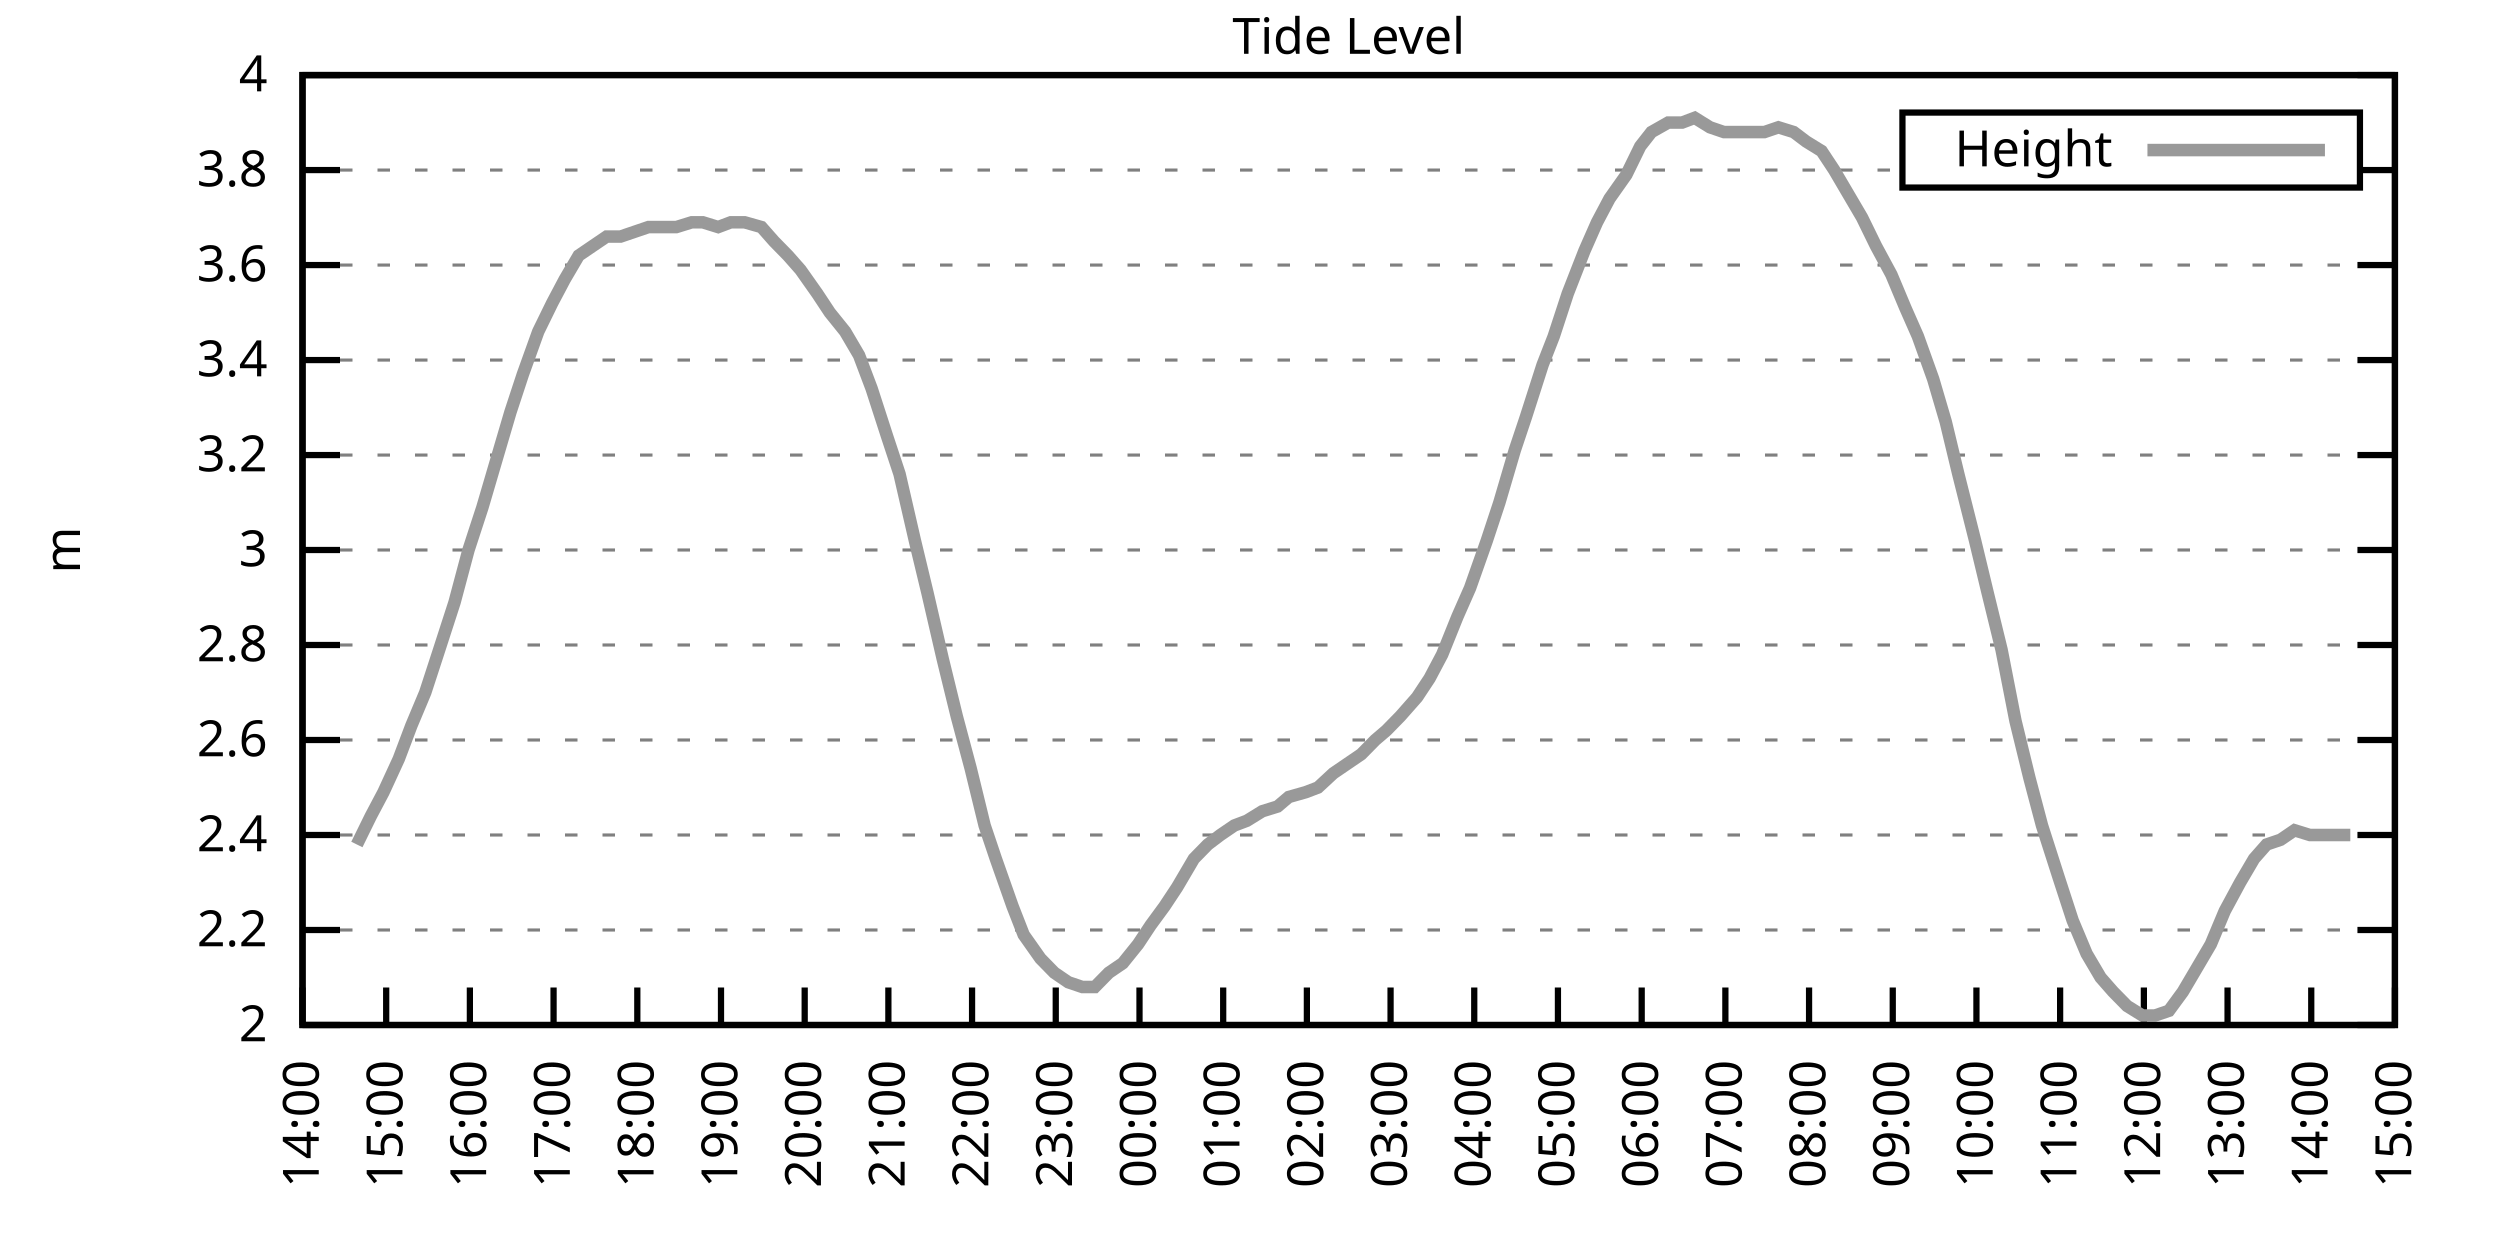
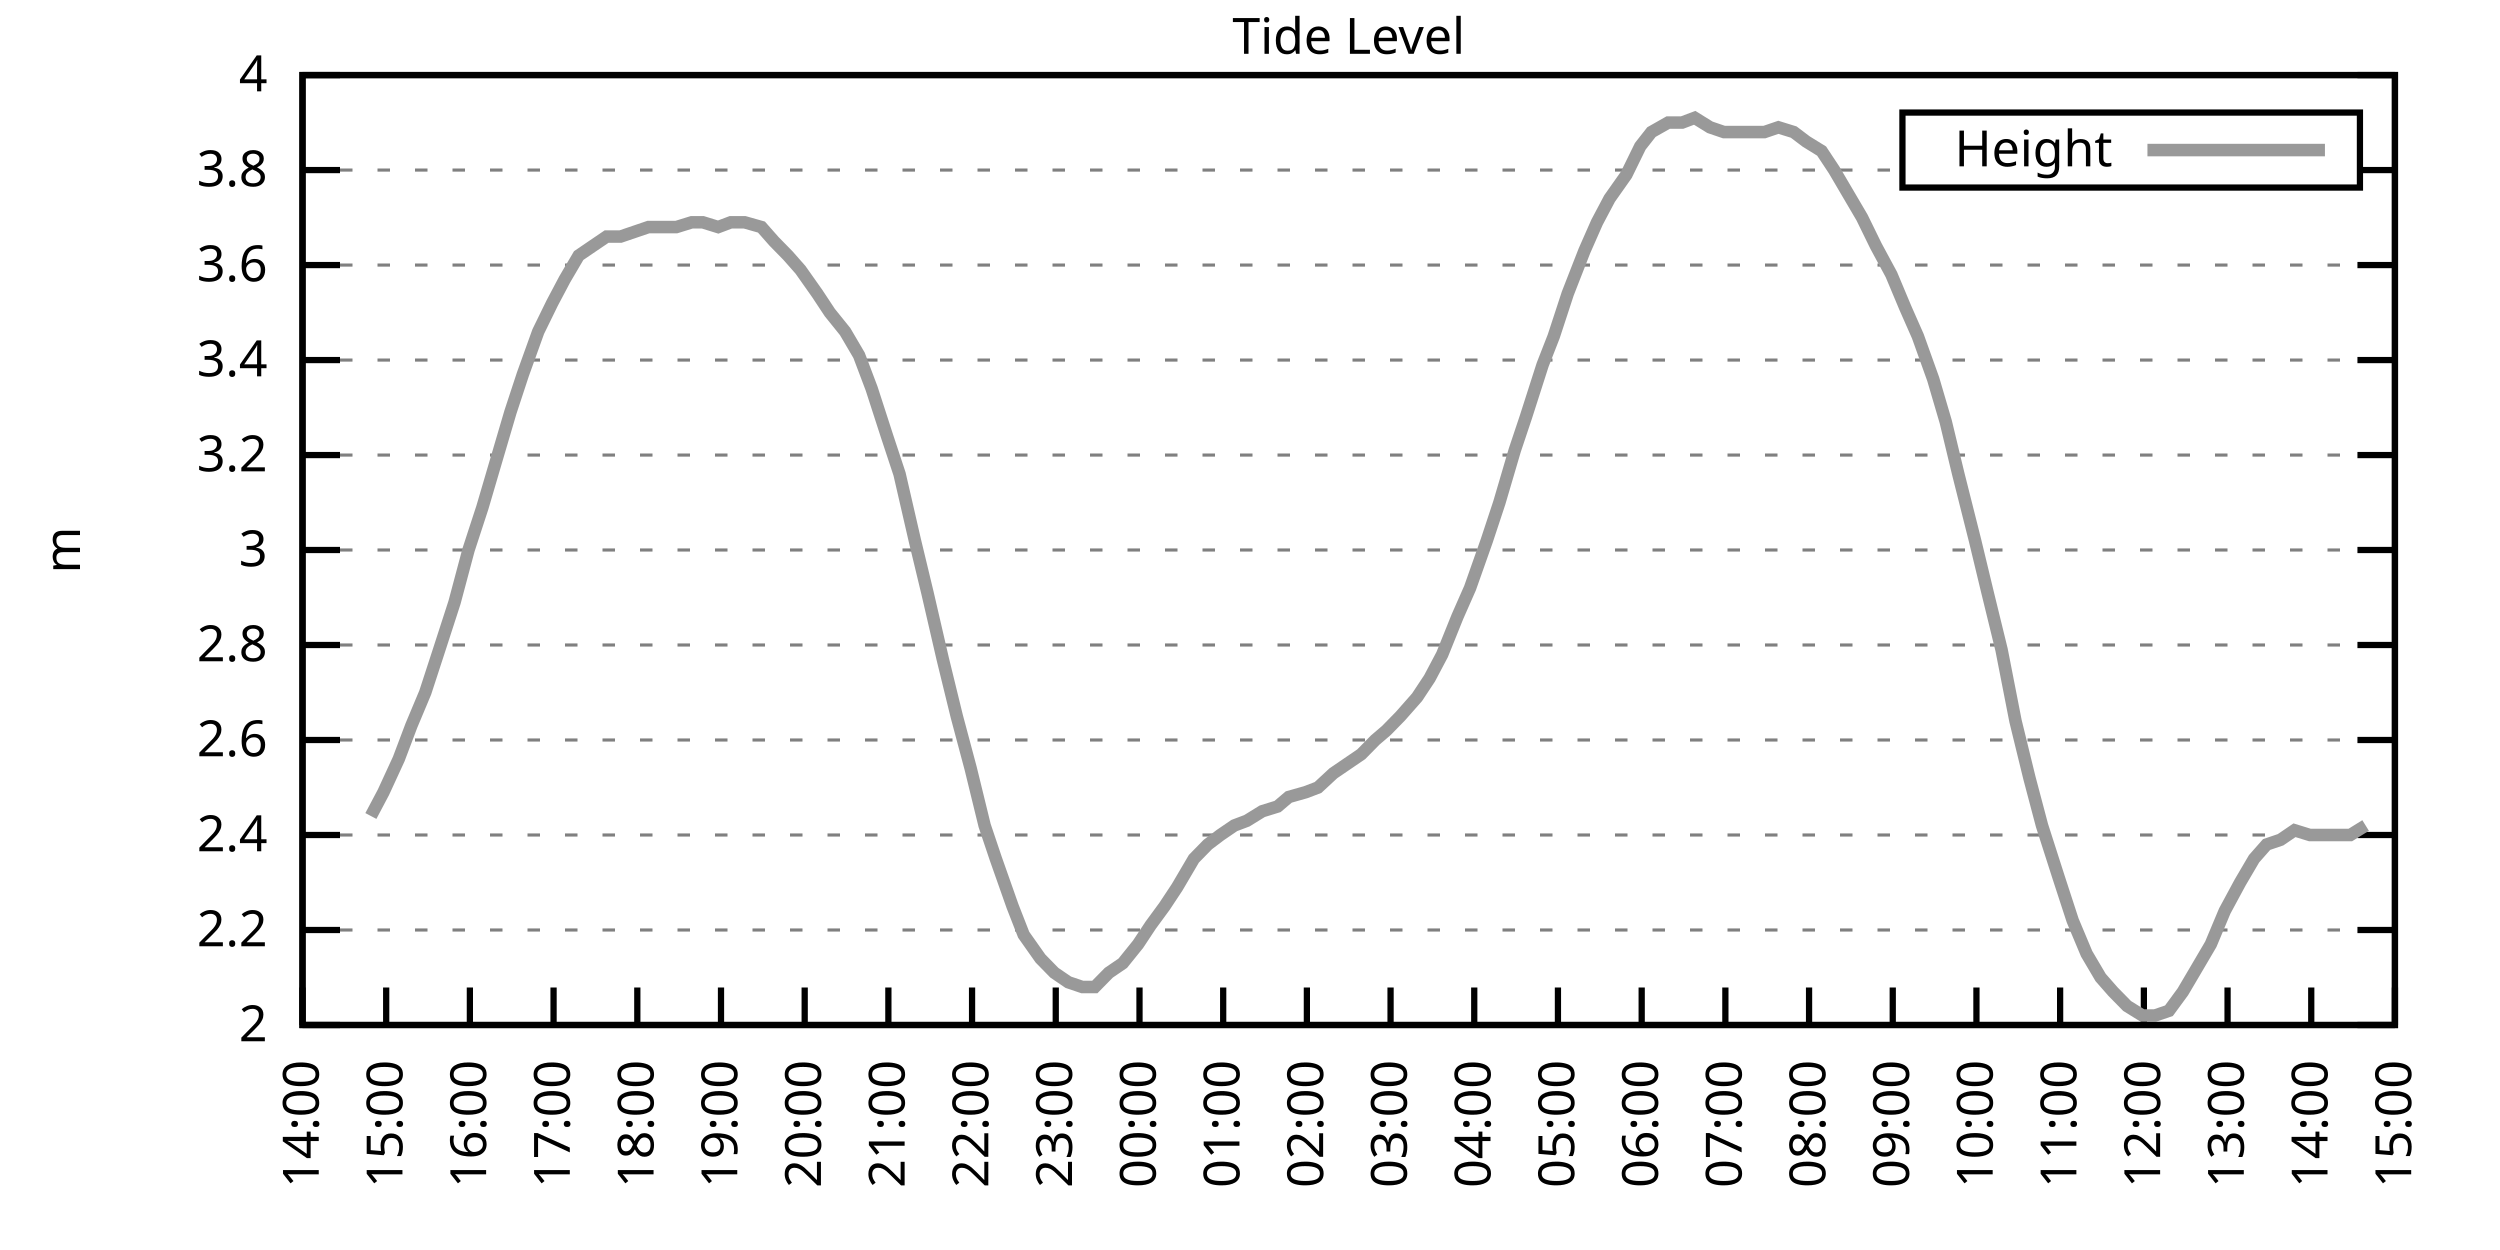
<svg xmlns="http://www.w3.org/2000/svg" xmlns:xlink="http://www.w3.org/1999/xlink" width="400" height="200" viewBox="0 0 400 200">
  <g id="gnuplot_canvas">
    <rect x="0" y="0" width="400" height="200" fill="none" />
    <defs>
      <circle id="gpDot" r="0.5" stroke-width="0.5" stroke="currentColor" />
      <path id="gpPt0" stroke-width="0.333" stroke="currentColor" d="M-1,0 h2 M0,-1 v2" />
      <path id="gpPt1" stroke-width="0.333" stroke="currentColor" d="M-1,-1 L1,1 M1,-1 L-1,1" />
      <path id="gpPt2" stroke-width="0.333" stroke="currentColor" d="M-1,0 L1,0 M0,-1 L0,1 M-1,-1 L1,1 M-1,1 L1,-1" />
      <rect id="gpPt3" stroke-width="0.333" stroke="currentColor" x="-1" y="-1" width="2" height="2" />
      <rect id="gpPt4" stroke-width="0.333" stroke="currentColor" fill="currentColor" x="-1" y="-1" width="2" height="2" />
      <circle id="gpPt5" stroke-width="0.333" stroke="currentColor" cx="0" cy="0" r="1" />
      <use xlink:href="#gpPt5" id="gpPt6" fill="currentColor" stroke="none" />
      <path id="gpPt7" stroke-width="0.333" stroke="currentColor" d="M0,-1.33 L-1.33,0.67 L1.33,0.67 z" />
      <use xlink:href="#gpPt7" id="gpPt8" fill="currentColor" stroke="none" />
      <use xlink:href="#gpPt7" id="gpPt9" stroke="currentColor" transform="rotate(180)" />
      <use xlink:href="#gpPt9" id="gpPt10" fill="currentColor" stroke="none" />
      <use xlink:href="#gpPt3" id="gpPt11" stroke="currentColor" transform="rotate(45)" />
      <use xlink:href="#gpPt11" id="gpPt12" fill="currentColor" stroke="none" />
      <path id="gpPt13" stroke-width="0.333" stroke="currentColor" d="M0,1.330 L1.265,0.411 L0.782,-1.067 L-0.782,-1.076 L-1.265,0.411 z" />
      <use xlink:href="#gpPt13" id="gpPt14" fill="currentColor" stroke="none" />
      <filter id="textbox" filterUnits="objectBoundingBox" x="0" y="0" height="1" width="1">
        <feFlood flood-color="white" flood-opacity="1" result="bgnd" />
        <feComposite in="SourceGraphic" in2="bgnd" operator="atop" />
      </filter>
      <filter id="greybox" filterUnits="objectBoundingBox" x="0" y="0" height="1" width="1">
        <feFlood flood-color="lightgrey" flood-opacity="1" result="grey" />
        <feComposite in="SourceGraphic" in2="grey" operator="atop" />
      </filter>
    </defs>
    <g fill="none" color="white" stroke="currentColor" stroke-width="1.00" stroke-linecap="butt" stroke-linejoin="miter">
</g>
    <g fill="none" color="black" stroke="currentColor" stroke-width="1.00" stroke-linecap="butt" stroke-linejoin="miter">
      <g stroke="none" shape-rendering="crispEdges">
        <polygon fill="rgb(255, 255, 255)" points="48.40,164.00 383.18,164.00 383.18,12.02 48.40,12.02 " />
      </g>
    </g>
    <g fill="none" color="black" stroke="currentColor" stroke-width="1.00" stroke-linecap="butt" stroke-linejoin="miter">
</g>
    <g fill="none" color="black" stroke="black" stroke-width="0.50" stroke-linecap="butt" stroke-linejoin="miter">
</g>
    <g fill="none" color="gray" stroke="currentColor" stroke-width="0.50" stroke-linecap="butt" stroke-linejoin="miter">
      <path stroke="gray" stroke-dasharray="2,4" class="gridline" d="M48.40,164.00 L383.19,164.00  " />
    </g>
    <g fill="none" color="gray" stroke="gray" stroke-width="1.00" stroke-linecap="butt" stroke-linejoin="miter">
</g>
    <g fill="none" color="black" stroke="currentColor" stroke-width="1.00" stroke-linecap="butt" stroke-linejoin="miter">
      <path stroke="black" d="M48.40,164.00 L54.40,164.00 M383.19,164.00 L377.19,164.00  " />
      <g transform="translate(42.80,166.60)" stroke="none" fill="black" font-family="Sans" font-size="8.00" text-anchor="end">
        <text>
          <tspan font-family="Sans"> 2</tspan>
        </text>
      </g>
    </g>
    <g fill="none" color="black" stroke="currentColor" stroke-width="1.00" stroke-linecap="butt" stroke-linejoin="miter">
</g>
    <g fill="none" color="black" stroke="black" stroke-width="0.50" stroke-linecap="butt" stroke-linejoin="miter">
</g>
    <g fill="none" color="gray" stroke="currentColor" stroke-width="0.50" stroke-linecap="butt" stroke-linejoin="miter">
      <path stroke="gray" stroke-dasharray="2,4" class="gridline" d="M48.40,148.80 L383.19,148.80  " />
    </g>
    <g fill="none" color="gray" stroke="gray" stroke-width="1.00" stroke-linecap="butt" stroke-linejoin="miter">
</g>
    <g fill="none" color="black" stroke="currentColor" stroke-width="1.00" stroke-linecap="butt" stroke-linejoin="miter">
      <path stroke="black" d="M48.40,148.80 L54.40,148.80 M383.19,148.80 L377.19,148.80  " />
      <g transform="translate(42.80,151.40)" stroke="none" fill="black" font-family="Sans" font-size="8.00" text-anchor="end">
        <text>
          <tspan font-family="Sans"> 2.2</tspan>
        </text>
      </g>
    </g>
    <g fill="none" color="black" stroke="currentColor" stroke-width="1.00" stroke-linecap="butt" stroke-linejoin="miter">
</g>
    <g fill="none" color="black" stroke="black" stroke-width="0.50" stroke-linecap="butt" stroke-linejoin="miter">
</g>
    <g fill="none" color="gray" stroke="currentColor" stroke-width="0.50" stroke-linecap="butt" stroke-linejoin="miter">
      <path stroke="gray" stroke-dasharray="2,4" class="gridline" d="M48.40,133.60 L383.19,133.60  " />
    </g>
    <g fill="none" color="gray" stroke="gray" stroke-width="1.00" stroke-linecap="butt" stroke-linejoin="miter">
</g>
    <g fill="none" color="black" stroke="currentColor" stroke-width="1.00" stroke-linecap="butt" stroke-linejoin="miter">
      <path stroke="black" d="M48.40,133.60 L54.40,133.60 M383.19,133.60 L377.19,133.60  " />
      <g transform="translate(42.80,136.20)" stroke="none" fill="black" font-family="Sans" font-size="8.00" text-anchor="end">
        <text>
          <tspan font-family="Sans"> 2.4</tspan>
        </text>
      </g>
    </g>
    <g fill="none" color="black" stroke="currentColor" stroke-width="1.00" stroke-linecap="butt" stroke-linejoin="miter">
</g>
    <g fill="none" color="black" stroke="black" stroke-width="0.50" stroke-linecap="butt" stroke-linejoin="miter">
</g>
    <g fill="none" color="gray" stroke="currentColor" stroke-width="0.50" stroke-linecap="butt" stroke-linejoin="miter">
      <path stroke="gray" stroke-dasharray="2,4" class="gridline" d="M48.40,118.40 L383.19,118.40  " />
    </g>
    <g fill="none" color="gray" stroke="gray" stroke-width="1.00" stroke-linecap="butt" stroke-linejoin="miter">
</g>
    <g fill="none" color="black" stroke="currentColor" stroke-width="1.00" stroke-linecap="butt" stroke-linejoin="miter">
      <path stroke="black" d="M48.40,118.40 L54.40,118.40 M383.19,118.40 L377.19,118.40  " />
      <g transform="translate(42.80,121.00)" stroke="none" fill="black" font-family="Sans" font-size="8.00" text-anchor="end">
        <text>
          <tspan font-family="Sans"> 2.6</tspan>
        </text>
      </g>
    </g>
    <g fill="none" color="black" stroke="currentColor" stroke-width="1.00" stroke-linecap="butt" stroke-linejoin="miter">
</g>
    <g fill="none" color="black" stroke="black" stroke-width="0.50" stroke-linecap="butt" stroke-linejoin="miter">
</g>
    <g fill="none" color="gray" stroke="currentColor" stroke-width="0.50" stroke-linecap="butt" stroke-linejoin="miter">
      <path stroke="gray" stroke-dasharray="2,4" class="gridline" d="M48.40,103.20 L383.19,103.20  " />
    </g>
    <g fill="none" color="gray" stroke="gray" stroke-width="1.00" stroke-linecap="butt" stroke-linejoin="miter">
</g>
    <g fill="none" color="black" stroke="currentColor" stroke-width="1.00" stroke-linecap="butt" stroke-linejoin="miter">
      <path stroke="black" d="M48.40,103.20 L54.40,103.20 M383.19,103.20 L377.19,103.20  " />
      <g transform="translate(42.80,105.80)" stroke="none" fill="black" font-family="Sans" font-size="8.00" text-anchor="end">
        <text>
          <tspan font-family="Sans"> 2.8</tspan>
        </text>
      </g>
    </g>
    <g fill="none" color="black" stroke="currentColor" stroke-width="1.00" stroke-linecap="butt" stroke-linejoin="miter">
</g>
    <g fill="none" color="black" stroke="black" stroke-width="0.50" stroke-linecap="butt" stroke-linejoin="miter">
</g>
    <g fill="none" color="gray" stroke="currentColor" stroke-width="0.50" stroke-linecap="butt" stroke-linejoin="miter">
      <path stroke="gray" stroke-dasharray="2,4" class="gridline" d="M48.40,88.00 L383.19,88.00  " />
    </g>
    <g fill="none" color="gray" stroke="gray" stroke-width="1.00" stroke-linecap="butt" stroke-linejoin="miter">
</g>
    <g fill="none" color="black" stroke="currentColor" stroke-width="1.00" stroke-linecap="butt" stroke-linejoin="miter">
      <path stroke="black" d="M48.40,88.00 L54.40,88.00 M383.19,88.00 L377.19,88.00  " />
      <g transform="translate(42.80,90.60)" stroke="none" fill="black" font-family="Sans" font-size="8.00" text-anchor="end">
        <text>
          <tspan font-family="Sans"> 3</tspan>
        </text>
      </g>
    </g>
    <g fill="none" color="black" stroke="currentColor" stroke-width="1.00" stroke-linecap="butt" stroke-linejoin="miter">
</g>
    <g fill="none" color="black" stroke="black" stroke-width="0.50" stroke-linecap="butt" stroke-linejoin="miter">
</g>
    <g fill="none" color="gray" stroke="currentColor" stroke-width="0.50" stroke-linecap="butt" stroke-linejoin="miter">
      <path stroke="gray" stroke-dasharray="2,4" class="gridline" d="M48.40,72.81 L383.19,72.81  " />
    </g>
    <g fill="none" color="gray" stroke="gray" stroke-width="1.00" stroke-linecap="butt" stroke-linejoin="miter">
</g>
    <g fill="none" color="black" stroke="currentColor" stroke-width="1.00" stroke-linecap="butt" stroke-linejoin="miter">
      <path stroke="black" d="M48.40,72.81 L54.40,72.81 M383.19,72.81 L377.19,72.81  " />
      <g transform="translate(42.80,75.41)" stroke="none" fill="black" font-family="Sans" font-size="8.00" text-anchor="end">
        <text>
          <tspan font-family="Sans"> 3.2</tspan>
        </text>
      </g>
    </g>
    <g fill="none" color="black" stroke="currentColor" stroke-width="1.00" stroke-linecap="butt" stroke-linejoin="miter">
</g>
    <g fill="none" color="black" stroke="black" stroke-width="0.50" stroke-linecap="butt" stroke-linejoin="miter">
</g>
    <g fill="none" color="gray" stroke="currentColor" stroke-width="0.50" stroke-linecap="butt" stroke-linejoin="miter">
      <path stroke="gray" stroke-dasharray="2,4" class="gridline" d="M48.40,57.61 L383.19,57.61  " />
    </g>
    <g fill="none" color="gray" stroke="gray" stroke-width="1.00" stroke-linecap="butt" stroke-linejoin="miter">
</g>
    <g fill="none" color="black" stroke="currentColor" stroke-width="1.00" stroke-linecap="butt" stroke-linejoin="miter">
      <path stroke="black" d="M48.40,57.61 L54.40,57.61 M383.19,57.61 L377.19,57.61  " />
      <g transform="translate(42.80,60.21)" stroke="none" fill="black" font-family="Sans" font-size="8.00" text-anchor="end">
        <text>
          <tspan font-family="Sans"> 3.4</tspan>
        </text>
      </g>
    </g>
    <g fill="none" color="black" stroke="currentColor" stroke-width="1.00" stroke-linecap="butt" stroke-linejoin="miter">
</g>
    <g fill="none" color="black" stroke="black" stroke-width="0.50" stroke-linecap="butt" stroke-linejoin="miter">
</g>
    <g fill="none" color="gray" stroke="currentColor" stroke-width="0.50" stroke-linecap="butt" stroke-linejoin="miter">
      <path stroke="gray" stroke-dasharray="2,4" class="gridline" d="M48.40,42.41 L383.19,42.41  " />
    </g>
    <g fill="none" color="gray" stroke="gray" stroke-width="1.00" stroke-linecap="butt" stroke-linejoin="miter">
</g>
    <g fill="none" color="black" stroke="currentColor" stroke-width="1.00" stroke-linecap="butt" stroke-linejoin="miter">
      <path stroke="black" d="M48.40,42.41 L54.40,42.41 M383.19,42.41 L377.19,42.41  " />
      <g transform="translate(42.80,45.01)" stroke="none" fill="black" font-family="Sans" font-size="8.00" text-anchor="end">
        <text>
          <tspan font-family="Sans"> 3.6</tspan>
        </text>
      </g>
    </g>
    <g fill="none" color="black" stroke="currentColor" stroke-width="1.00" stroke-linecap="butt" stroke-linejoin="miter">
</g>
    <g fill="none" color="black" stroke="black" stroke-width="0.50" stroke-linecap="butt" stroke-linejoin="miter">
</g>
    <g fill="none" color="gray" stroke="currentColor" stroke-width="0.50" stroke-linecap="butt" stroke-linejoin="miter">
      <path stroke="gray" stroke-dasharray="2,4" class="gridline" d="M48.40,27.21 L304.39,27.21 M377.59,27.21 L383.19,27.21  " />
    </g>
    <g fill="none" color="gray" stroke="gray" stroke-width="1.00" stroke-linecap="butt" stroke-linejoin="miter">
</g>
    <g fill="none" color="black" stroke="currentColor" stroke-width="1.00" stroke-linecap="butt" stroke-linejoin="miter">
      <path stroke="black" d="M48.40,27.21 L54.40,27.21 M383.19,27.21 L377.19,27.21  " />
      <g transform="translate(42.80,29.81)" stroke="none" fill="black" font-family="Sans" font-size="8.00" text-anchor="end">
        <text>
          <tspan font-family="Sans"> 3.8</tspan>
        </text>
      </g>
    </g>
    <g fill="none" color="black" stroke="currentColor" stroke-width="1.00" stroke-linecap="butt" stroke-linejoin="miter">
</g>
    <g fill="none" color="black" stroke="black" stroke-width="0.50" stroke-linecap="butt" stroke-linejoin="miter">
</g>
    <g fill="none" color="gray" stroke="currentColor" stroke-width="0.50" stroke-linecap="butt" stroke-linejoin="miter">
      <path stroke="gray" stroke-dasharray="2,4" class="gridline" d="M48.40,12.01 L383.19,12.01  " />
    </g>
    <g fill="none" color="gray" stroke="gray" stroke-width="1.00" stroke-linecap="butt" stroke-linejoin="miter">
</g>
    <g fill="none" color="black" stroke="currentColor" stroke-width="1.00" stroke-linecap="butt" stroke-linejoin="miter">
      <path stroke="black" d="M48.40,12.01 L54.40,12.01 M383.19,12.01 L377.19,12.01  " />
      <g transform="translate(42.80,14.61)" stroke="none" fill="black" font-family="Sans" font-size="8.00" text-anchor="end">
        <text>
          <tspan font-family="Sans"> 4</tspan>
        </text>
      </g>
    </g>
    <g fill="none" color="black" stroke="currentColor" stroke-width="1.00" stroke-linecap="butt" stroke-linejoin="miter">
      <path stroke="black" d="M48.40,164.00 L48.40,158.00  " />
      <g transform="translate(51.00,169.60) rotate(270.00)" stroke="none" fill="black" font-family="Sans" font-size="8.00" text-anchor="end">
        <text>
          <tspan font-family="Sans">14:00</tspan>
        </text>
      </g>
    </g>
    <g fill="none" color="black" stroke="currentColor" stroke-width="1.00" stroke-linecap="butt" stroke-linejoin="miter">
      <path stroke="black" d="M61.79,164.00 L61.79,158.00  " />
      <g transform="translate(64.39,169.60) rotate(270.00)" stroke="none" fill="black" font-family="Sans" font-size="8.00" text-anchor="end">
        <text>
          <tspan font-family="Sans">15:00</tspan>
        </text>
      </g>
    </g>
    <g fill="none" color="black" stroke="currentColor" stroke-width="1.00" stroke-linecap="butt" stroke-linejoin="miter">
      <path stroke="black" d="M75.18,164.00 L75.18,158.00  " />
      <g transform="translate(77.78,169.60) rotate(270.00)" stroke="none" fill="black" font-family="Sans" font-size="8.00" text-anchor="end">
        <text>
          <tspan font-family="Sans">16:00</tspan>
        </text>
      </g>
    </g>
    <g fill="none" color="black" stroke="currentColor" stroke-width="1.00" stroke-linecap="butt" stroke-linejoin="miter">
      <path stroke="black" d="M88.57,164.00 L88.57,158.00  " />
      <g transform="translate(91.17,169.60) rotate(270.00)" stroke="none" fill="black" font-family="Sans" font-size="8.00" text-anchor="end">
        <text>
          <tspan font-family="Sans">17:00</tspan>
        </text>
      </g>
    </g>
    <g fill="none" color="black" stroke="currentColor" stroke-width="1.00" stroke-linecap="butt" stroke-linejoin="miter">
      <path stroke="black" d="M101.97,164.00 L101.97,158.00  " />
      <g transform="translate(104.57,169.60) rotate(270.00)" stroke="none" fill="black" font-family="Sans" font-size="8.00" text-anchor="end">
        <text>
          <tspan font-family="Sans">18:00</tspan>
        </text>
      </g>
    </g>
    <g fill="none" color="black" stroke="currentColor" stroke-width="1.00" stroke-linecap="butt" stroke-linejoin="miter">
      <path stroke="black" d="M115.36,164.00 L115.36,158.00  " />
      <g transform="translate(117.96,169.60) rotate(270.00)" stroke="none" fill="black" font-family="Sans" font-size="8.00" text-anchor="end">
        <text>
          <tspan font-family="Sans">19:00</tspan>
        </text>
      </g>
    </g>
    <g fill="none" color="black" stroke="currentColor" stroke-width="1.00" stroke-linecap="butt" stroke-linejoin="miter">
      <path stroke="black" d="M128.75,164.00 L128.75,158.00  " />
      <g transform="translate(131.35,169.60) rotate(270.00)" stroke="none" fill="black" font-family="Sans" font-size="8.00" text-anchor="end">
        <text>
          <tspan font-family="Sans">20:00</tspan>
        </text>
      </g>
    </g>
    <g fill="none" color="black" stroke="currentColor" stroke-width="1.00" stroke-linecap="butt" stroke-linejoin="miter">
      <path stroke="black" d="M142.14,164.00 L142.14,158.00  " />
      <g transform="translate(144.74,169.60) rotate(270.00)" stroke="none" fill="black" font-family="Sans" font-size="8.00" text-anchor="end">
        <text>
          <tspan font-family="Sans">21:00</tspan>
        </text>
      </g>
    </g>
    <g fill="none" color="black" stroke="currentColor" stroke-width="1.00" stroke-linecap="butt" stroke-linejoin="miter">
      <path stroke="black" d="M155.53,164.00 L155.53,158.00  " />
      <g transform="translate(158.13,169.60) rotate(270.00)" stroke="none" fill="black" font-family="Sans" font-size="8.00" text-anchor="end">
        <text>
          <tspan font-family="Sans">22:00</tspan>
        </text>
      </g>
    </g>
    <g fill="none" color="black" stroke="currentColor" stroke-width="1.00" stroke-linecap="butt" stroke-linejoin="miter">
      <path stroke="black" d="M168.92,164.00 L168.92,158.00  " />
      <g transform="translate(171.52,169.60) rotate(270.00)" stroke="none" fill="black" font-family="Sans" font-size="8.00" text-anchor="end">
        <text>
          <tspan font-family="Sans">23:00</tspan>
        </text>
      </g>
    </g>
    <g fill="none" color="black" stroke="currentColor" stroke-width="1.00" stroke-linecap="butt" stroke-linejoin="miter">
      <path stroke="black" d="M182.32,164.00 L182.32,158.00  " />
      <g transform="translate(184.92,169.60) rotate(270.00)" stroke="none" fill="black" font-family="Sans" font-size="8.00" text-anchor="end">
        <text>
          <tspan font-family="Sans">00:00</tspan>
        </text>
      </g>
    </g>
    <g fill="none" color="black" stroke="currentColor" stroke-width="1.00" stroke-linecap="butt" stroke-linejoin="miter">
      <path stroke="black" d="M195.71,164.00 L195.71,158.00  " />
      <g transform="translate(198.31,169.60) rotate(270.00)" stroke="none" fill="black" font-family="Sans" font-size="8.00" text-anchor="end">
        <text>
          <tspan font-family="Sans">01:00</tspan>
        </text>
      </g>
    </g>
    <g fill="none" color="black" stroke="currentColor" stroke-width="1.00" stroke-linecap="butt" stroke-linejoin="miter">
      <path stroke="black" d="M209.10,164.00 L209.10,158.00  " />
      <g transform="translate(211.70,169.60) rotate(270.00)" stroke="none" fill="black" font-family="Sans" font-size="8.00" text-anchor="end">
        <text>
          <tspan font-family="Sans">02:00</tspan>
        </text>
      </g>
    </g>
    <g fill="none" color="black" stroke="currentColor" stroke-width="1.00" stroke-linecap="butt" stroke-linejoin="miter">
      <path stroke="black" d="M222.49,164.00 L222.49,158.00  " />
      <g transform="translate(225.09,169.60) rotate(270.00)" stroke="none" fill="black" font-family="Sans" font-size="8.00" text-anchor="end">
        <text>
          <tspan font-family="Sans">03:00</tspan>
        </text>
      </g>
    </g>
    <g fill="none" color="black" stroke="currentColor" stroke-width="1.00" stroke-linecap="butt" stroke-linejoin="miter">
      <path stroke="black" d="M235.88,164.00 L235.88,158.00  " />
      <g transform="translate(238.48,169.60) rotate(270.00)" stroke="none" fill="black" font-family="Sans" font-size="8.00" text-anchor="end">
        <text>
          <tspan font-family="Sans">04:00</tspan>
        </text>
      </g>
    </g>
    <g fill="none" color="black" stroke="currentColor" stroke-width="1.00" stroke-linecap="butt" stroke-linejoin="miter">
      <path stroke="black" d="M249.27,164.00 L249.27,158.00  " />
      <g transform="translate(251.87,169.60) rotate(270.00)" stroke="none" fill="black" font-family="Sans" font-size="8.00" text-anchor="end">
        <text>
          <tspan font-family="Sans">05:00</tspan>
        </text>
      </g>
    </g>
    <g fill="none" color="black" stroke="currentColor" stroke-width="1.00" stroke-linecap="butt" stroke-linejoin="miter">
      <path stroke="black" d="M262.67,164.00 L262.67,158.00  " />
      <g transform="translate(265.27,169.60) rotate(270.00)" stroke="none" fill="black" font-family="Sans" font-size="8.00" text-anchor="end">
        <text>
          <tspan font-family="Sans">06:00</tspan>
        </text>
      </g>
    </g>
    <g fill="none" color="black" stroke="currentColor" stroke-width="1.00" stroke-linecap="butt" stroke-linejoin="miter">
      <path stroke="black" d="M276.06,164.00 L276.06,158.00  " />
      <g transform="translate(278.66,169.60) rotate(270.00)" stroke="none" fill="black" font-family="Sans" font-size="8.00" text-anchor="end">
        <text>
          <tspan font-family="Sans">07:00</tspan>
        </text>
      </g>
    </g>
    <g fill="none" color="black" stroke="currentColor" stroke-width="1.00" stroke-linecap="butt" stroke-linejoin="miter">
      <path stroke="black" d="M289.45,164.00 L289.45,158.00  " />
      <g transform="translate(292.05,169.60) rotate(270.00)" stroke="none" fill="black" font-family="Sans" font-size="8.00" text-anchor="end">
        <text>
          <tspan font-family="Sans">08:00</tspan>
        </text>
      </g>
    </g>
    <g fill="none" color="black" stroke="currentColor" stroke-width="1.00" stroke-linecap="butt" stroke-linejoin="miter">
      <path stroke="black" d="M302.84,164.00 L302.84,158.00  " />
      <g transform="translate(305.44,169.60) rotate(270.00)" stroke="none" fill="black" font-family="Sans" font-size="8.00" text-anchor="end">
        <text>
          <tspan font-family="Sans">09:00</tspan>
        </text>
      </g>
    </g>
    <g fill="none" color="black" stroke="currentColor" stroke-width="1.00" stroke-linecap="butt" stroke-linejoin="miter">
      <path stroke="black" d="M316.23,164.00 L316.23,158.00  " />
      <g transform="translate(318.83,169.60) rotate(270.00)" stroke="none" fill="black" font-family="Sans" font-size="8.00" text-anchor="end">
        <text>
          <tspan font-family="Sans">10:00</tspan>
        </text>
      </g>
    </g>
    <g fill="none" color="black" stroke="currentColor" stroke-width="1.00" stroke-linecap="butt" stroke-linejoin="miter">
      <path stroke="black" d="M329.62,164.00 L329.62,158.00  " />
      <g transform="translate(332.22,169.60) rotate(270.00)" stroke="none" fill="black" font-family="Sans" font-size="8.00" text-anchor="end">
        <text>
          <tspan font-family="Sans">11:00</tspan>
        </text>
      </g>
    </g>
    <g fill="none" color="black" stroke="currentColor" stroke-width="1.00" stroke-linecap="butt" stroke-linejoin="miter">
      <path stroke="black" d="M343.02,164.00 L343.02,158.00  " />
      <g transform="translate(345.62,169.60) rotate(270.00)" stroke="none" fill="black" font-family="Sans" font-size="8.00" text-anchor="end">
        <text>
          <tspan font-family="Sans">12:00</tspan>
        </text>
      </g>
    </g>
    <g fill="none" color="black" stroke="currentColor" stroke-width="1.00" stroke-linecap="butt" stroke-linejoin="miter">
      <path stroke="black" d="M356.41,164.00 L356.41,158.00  " />
      <g transform="translate(359.01,169.60) rotate(270.00)" stroke="none" fill="black" font-family="Sans" font-size="8.00" text-anchor="end">
        <text>
          <tspan font-family="Sans">13:00</tspan>
        </text>
      </g>
    </g>
    <g fill="none" color="black" stroke="currentColor" stroke-width="1.00" stroke-linecap="butt" stroke-linejoin="miter">
      <path stroke="black" d="M369.80,164.00 L369.80,158.00  " />
      <g transform="translate(372.40,169.60) rotate(270.00)" stroke="none" fill="black" font-family="Sans" font-size="8.00" text-anchor="end">
        <text>
          <tspan font-family="Sans">14:00</tspan>
        </text>
      </g>
    </g>
    <g fill="none" color="black" stroke="currentColor" stroke-width="1.00" stroke-linecap="butt" stroke-linejoin="miter">
      <path stroke="black" d="M383.19,164.00 L383.19,158.00  " />
      <g transform="translate(385.79,169.60) rotate(270.00)" stroke="none" fill="black" font-family="Sans" font-size="8.00" text-anchor="end">
        <text>
          <tspan font-family="Sans">15:00</tspan>
        </text>
      </g>
    </g>
    <g fill="none" color="black" stroke="currentColor" stroke-width="1.00" stroke-linecap="butt" stroke-linejoin="miter">
</g>
    <g fill="none" color="black" stroke="currentColor" stroke-width="1.00" stroke-linecap="butt" stroke-linejoin="miter">
      <path stroke="black" d="M48.40,12.01 L48.40,164.00 L383.19,164.00 L383.19,12.01 L48.40,12.01 Z  " />
    </g>
    <g fill="none" color="black" stroke="currentColor" stroke-width="1.00" stroke-linecap="butt" stroke-linejoin="miter">
</g>
    <g fill="none" color="black" stroke="currentColor" stroke-width="1.00" stroke-linecap="butt" stroke-linejoin="miter">
      <path stroke="black" d="M304.39,30.01 L304.39,18.01 L377.59,18.01 L377.59,30.01 L304.39,30.01 Z  " />
    </g>
    <g id="Tide_level_plot_1">
      <g fill="none" color="white" stroke="black" stroke-width="2.00" stroke-linecap="butt" stroke-linejoin="miter">
</g>
      <g fill="none" color="black" stroke="currentColor" stroke-width="2.00" stroke-linecap="butt" stroke-linejoin="miter">
        <g transform="translate(337.99,26.61)" stroke="none" fill="black" font-family="Sans" font-size="8.00" text-anchor="end">
          <text>
            <tspan font-family="Sans">Height</tspan>
          </text>
        </g>
      </g>
      <g fill="none" color="black" stroke="currentColor" stroke-width="2.00" stroke-linecap="butt" stroke-linejoin="miter">
-         <path stroke="rgb(153, 153, 153)" d="M343.59,24.01 L371.99,24.01 M57.10,135.12 L59.34,130.56 L61.35,126.76 L63.80,121.44 L65.81,116.12 L68.04,110.80   L70.27,103.96 L72.73,96.36 L74.96,88.00 L77.19,81.17 L79.20,74.33 L81.66,65.97 L83.66,59.89 L86.12,53.05   L88.35,48.49 L90.36,44.69 L92.59,40.89 L94.82,39.37 L97.06,37.85 L99.29,37.85 L101.52,37.09 L103.75,36.33   L106.21,36.33 L108.22,36.33 L110.67,35.57 L112.46,35.57 L114.91,36.33 L116.92,35.57 L119.15,35.57 L121.83,36.33   L123.84,38.61 L126.07,40.89 L128.08,43.17 L130.76,46.97 L132.77,50.01 L135.22,53.05 L137.45,56.85 L139.46,62.17   L141.92,69.77 L143.93,75.85 L146.38,86.49 L148.39,94.84 L150.85,105.48 L153.08,114.60 L155.31,122.96 L157.54,132.08   L159.33,137.40 L162.01,145.00 L163.79,149.56 L166.47,153.36 L168.70,155.64 L170.93,157.16 L173.17,157.92 L175.17,157.92   L177.41,155.64 L179.64,154.12 L182.09,151.08 L184.10,148.04 L186.33,145.00 L188.34,141.96 L191.02,137.40 L193.25,135.12   L195.26,133.60 L197.49,132.08 L199.50,131.32 L201.96,129.80 L204.41,129.04 L206.20,127.52 L208.88,126.76 L210.88,126.00   L213.34,123.72 L215.57,122.20 L217.80,120.68 L220.04,118.40 L221.82,116.88 L224.05,114.60 L226.73,111.56 L228.74,108.52   L230.75,104.72 L233.20,98.64 L235.21,94.08 L237.89,86.49 L239.90,80.41 L242.36,72.05 L244.14,66.73 L246.82,58.37   L248.60,53.81 L250.84,46.97 L253.51,40.13 L255.52,35.57 L257.53,31.77 L260.21,27.97 L262.44,23.41 L264.23,21.13   L266.91,19.61 L269.14,19.61 L271.15,18.85 L273.60,20.37 L275.83,21.13 L277.62,21.13 L280.07,21.13 L282.31,21.13   L284.54,20.37 L286.99,21.13 L289.00,22.65 L291.46,24.17 L293.47,27.21 L295.70,31.01 L297.93,34.81 L300.16,39.37   L302.62,43.93 L304.85,49.25 L306.86,53.81 L309.31,60.65 L311.32,67.49 L313.33,75.85 L316.01,86.49 L318.02,94.84   L320.25,103.96 L322.48,115.36 L324.71,124.48 L326.72,132.08 L329.40,140.44 L331.63,147.28 L333.86,152.60 L336.10,156.40   L338.10,158.68 L340.34,160.96 L342.79,162.48 L344.80,162.48 L347.03,161.72 L349.26,158.68 L351.50,154.88 L353.73,151.08   L355.96,145.76 L358.42,141.20 L360.65,137.40 L362.66,135.12 L364.89,134.36 L367.12,132.84 L369.58,133.60 L371.81,133.60   L373.82,133.60 L376.05,133.60  " />
+         <path stroke="rgb(153, 153, 153)" d="M343.59,24.01 L371.99,24.01 M59.34,130.56 L61.35,126.76 L63.80,121.44 L65.81,116.12 L68.04,110.80 L70.27,103.96   L72.73,96.36 L74.96,88.00 L77.19,81.17 L79.20,74.33 L81.66,65.97 L83.66,59.89 L86.12,53.05 L88.35,48.49   L90.36,44.69 L92.59,40.89 L94.82,39.37 L97.06,37.85 L99.29,37.85 L101.52,37.09 L103.75,36.33 L106.21,36.33   L108.22,36.33 L110.67,35.57 L112.46,35.57 L114.91,36.33 L116.92,35.57 L119.15,35.57 L121.83,36.33 L123.84,38.61   L126.07,40.89 L128.08,43.17 L130.76,46.97 L132.77,50.01 L135.22,53.05 L137.45,56.85 L139.46,62.17 L141.92,69.77   L143.93,75.85 L146.38,86.49 L148.39,94.84 L150.85,105.48 L153.08,114.60 L155.31,122.96 L157.54,132.08 L159.33,137.40   L162.01,145.00 L163.79,149.56 L166.47,153.36 L168.70,155.64 L170.93,157.16 L173.17,157.92 L175.17,157.92 L177.41,155.64   L179.64,154.12 L182.09,151.08 L184.10,148.04 L186.33,145.00 L188.34,141.96 L191.02,137.40 L193.25,135.12 L195.26,133.60   L197.49,132.08 L199.50,131.32 L201.96,129.80 L204.41,129.04 L206.20,127.52 L208.88,126.76 L210.88,126.00 L213.34,123.72   L215.57,122.20 L217.80,120.68 L220.04,118.40 L221.82,116.88 L224.05,114.60 L226.73,111.56 L228.74,108.52 L230.75,104.72   L233.20,98.64 L235.21,94.08 L237.89,86.49 L239.90,80.41 L242.36,72.05 L244.14,66.73 L246.82,58.37 L248.60,53.81   L250.84,46.97 L253.51,40.13 L255.52,35.57 L257.53,31.77 L260.21,27.97 L262.44,23.41 L264.23,21.13 L266.91,19.61   L269.14,19.61 L271.15,18.85 L273.60,20.37 L275.83,21.13 L277.62,21.13 L280.07,21.13 L282.31,21.13 L284.54,20.37   L286.99,21.13 L289.00,22.65 L291.46,24.17 L293.47,27.21 L295.70,31.01 L297.93,34.81 L300.16,39.37 L302.62,43.93   L304.85,49.25 L306.86,53.81 L309.31,60.65 L311.32,67.49 L313.33,75.85 L316.01,86.49 L318.02,94.84 L320.25,103.96   L322.48,115.36 L324.71,124.48 L326.72,132.08 L329.40,140.44 L331.63,147.28 L333.86,152.60 L336.10,156.40 L338.10,158.68   L340.34,160.96 L342.79,162.48 L344.80,162.48 L347.03,161.72 L349.26,158.68 L351.50,154.88 L353.73,151.08 L355.96,145.76   L358.42,141.20 L360.65,137.40 L362.66,135.12 L364.89,134.36 L367.12,132.84 L369.58,133.60 L371.81,133.60 L373.82,133.60   L376.05,133.60 L378.50,132.08  " />
      </g>
    </g>
    <g fill="none" color="black" stroke="currentColor" stroke-width="2.00" stroke-linecap="butt" stroke-linejoin="miter">
</g>
    <g fill="none" color="black" stroke="black" stroke-width="1.00" stroke-linecap="butt" stroke-linejoin="miter">
</g>
    <g fill="none" color="black" stroke="currentColor" stroke-width="1.00" stroke-linecap="butt" stroke-linejoin="miter">
      <path stroke="black" d="M48.40,12.01 L48.40,164.00 L383.19,164.00 L383.19,12.01 L48.40,12.01 Z  " />
      <g transform="translate(12.80,88.01) rotate(270.00)" stroke="none" fill="black" font-family="Sans" font-size="8.00" text-anchor="middle">
        <text>
          <tspan font-family="Sans">m</tspan>
        </text>
      </g>
    </g>
    <g fill="none" color="black" stroke="currentColor" stroke-width="1.00" stroke-linecap="butt" stroke-linejoin="miter">
</g>
    <g fill="none" color="black" stroke="currentColor" stroke-width="1.00" stroke-linecap="butt" stroke-linejoin="miter">
      <g transform="translate(215.79,8.61)" stroke="none" fill="black" font-family="Sans" font-size="8.00" text-anchor="middle">
        <text>
          <tspan font-family="Sans">Tide Level</tspan>
        </text>
      </g>
    </g>
    <g fill="none" color="black" stroke="currentColor" stroke-width="1.00" stroke-linecap="butt" stroke-linejoin="miter">
</g>
  </g>
</svg>
